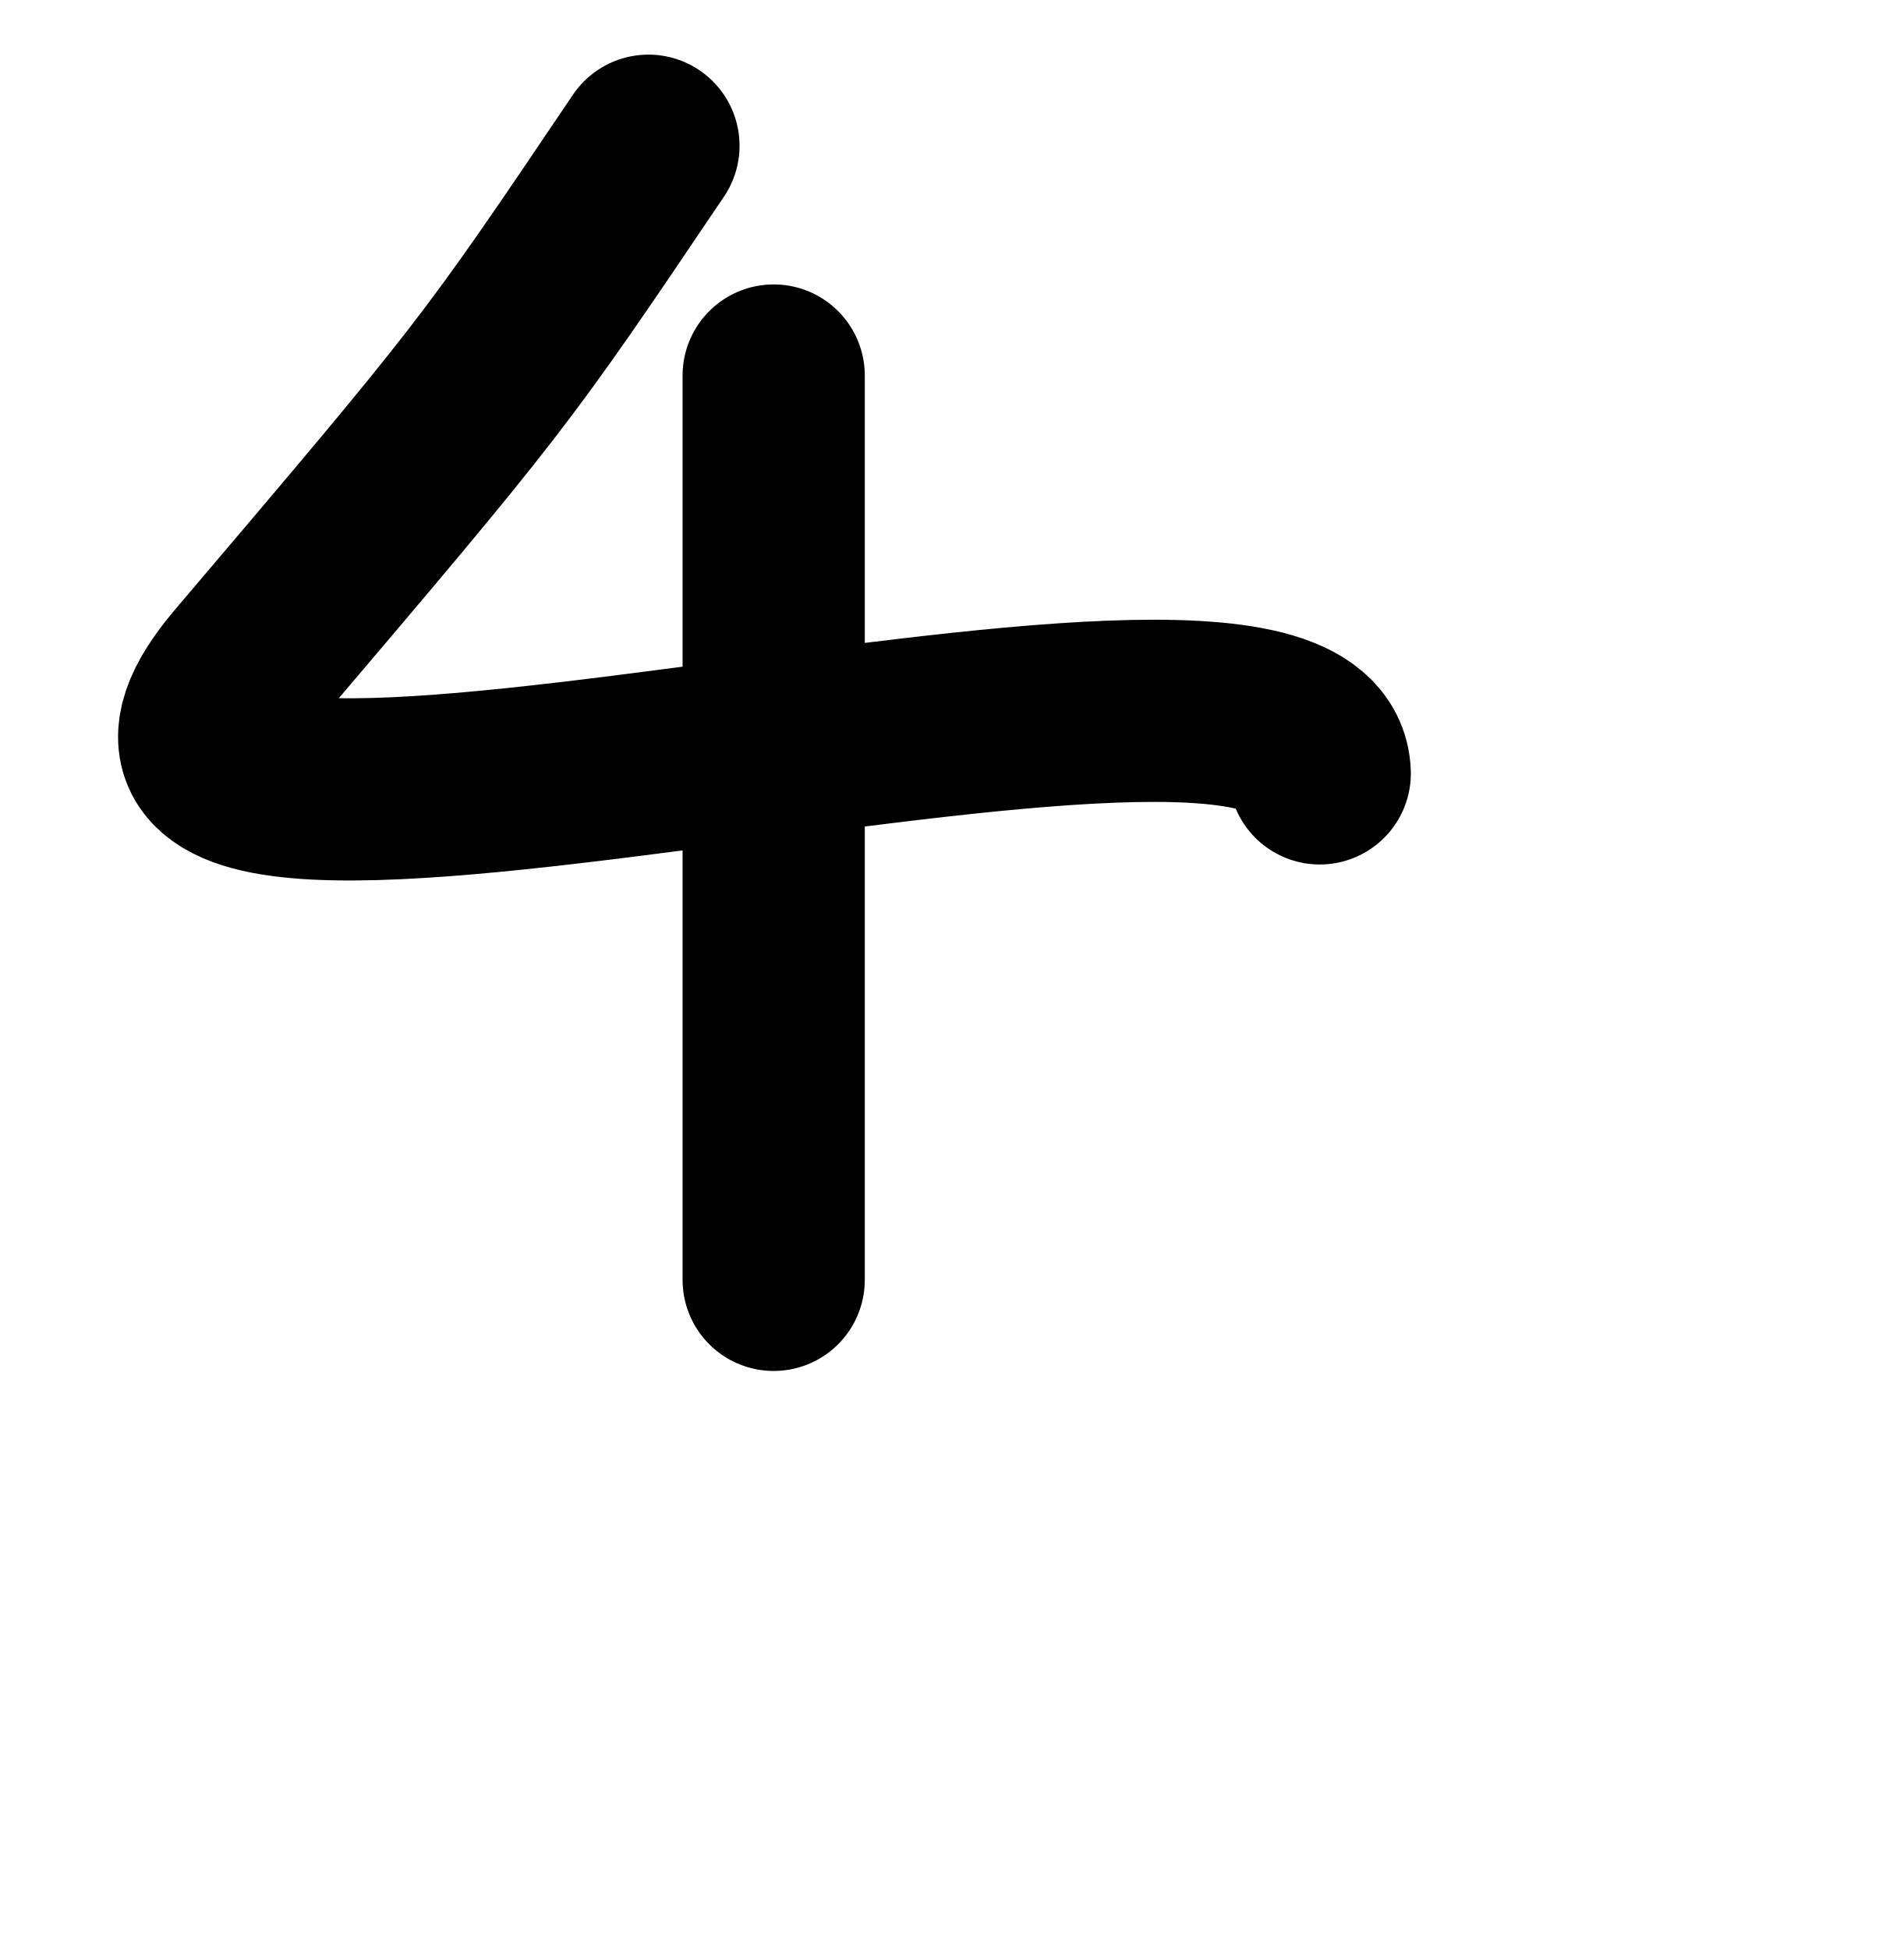
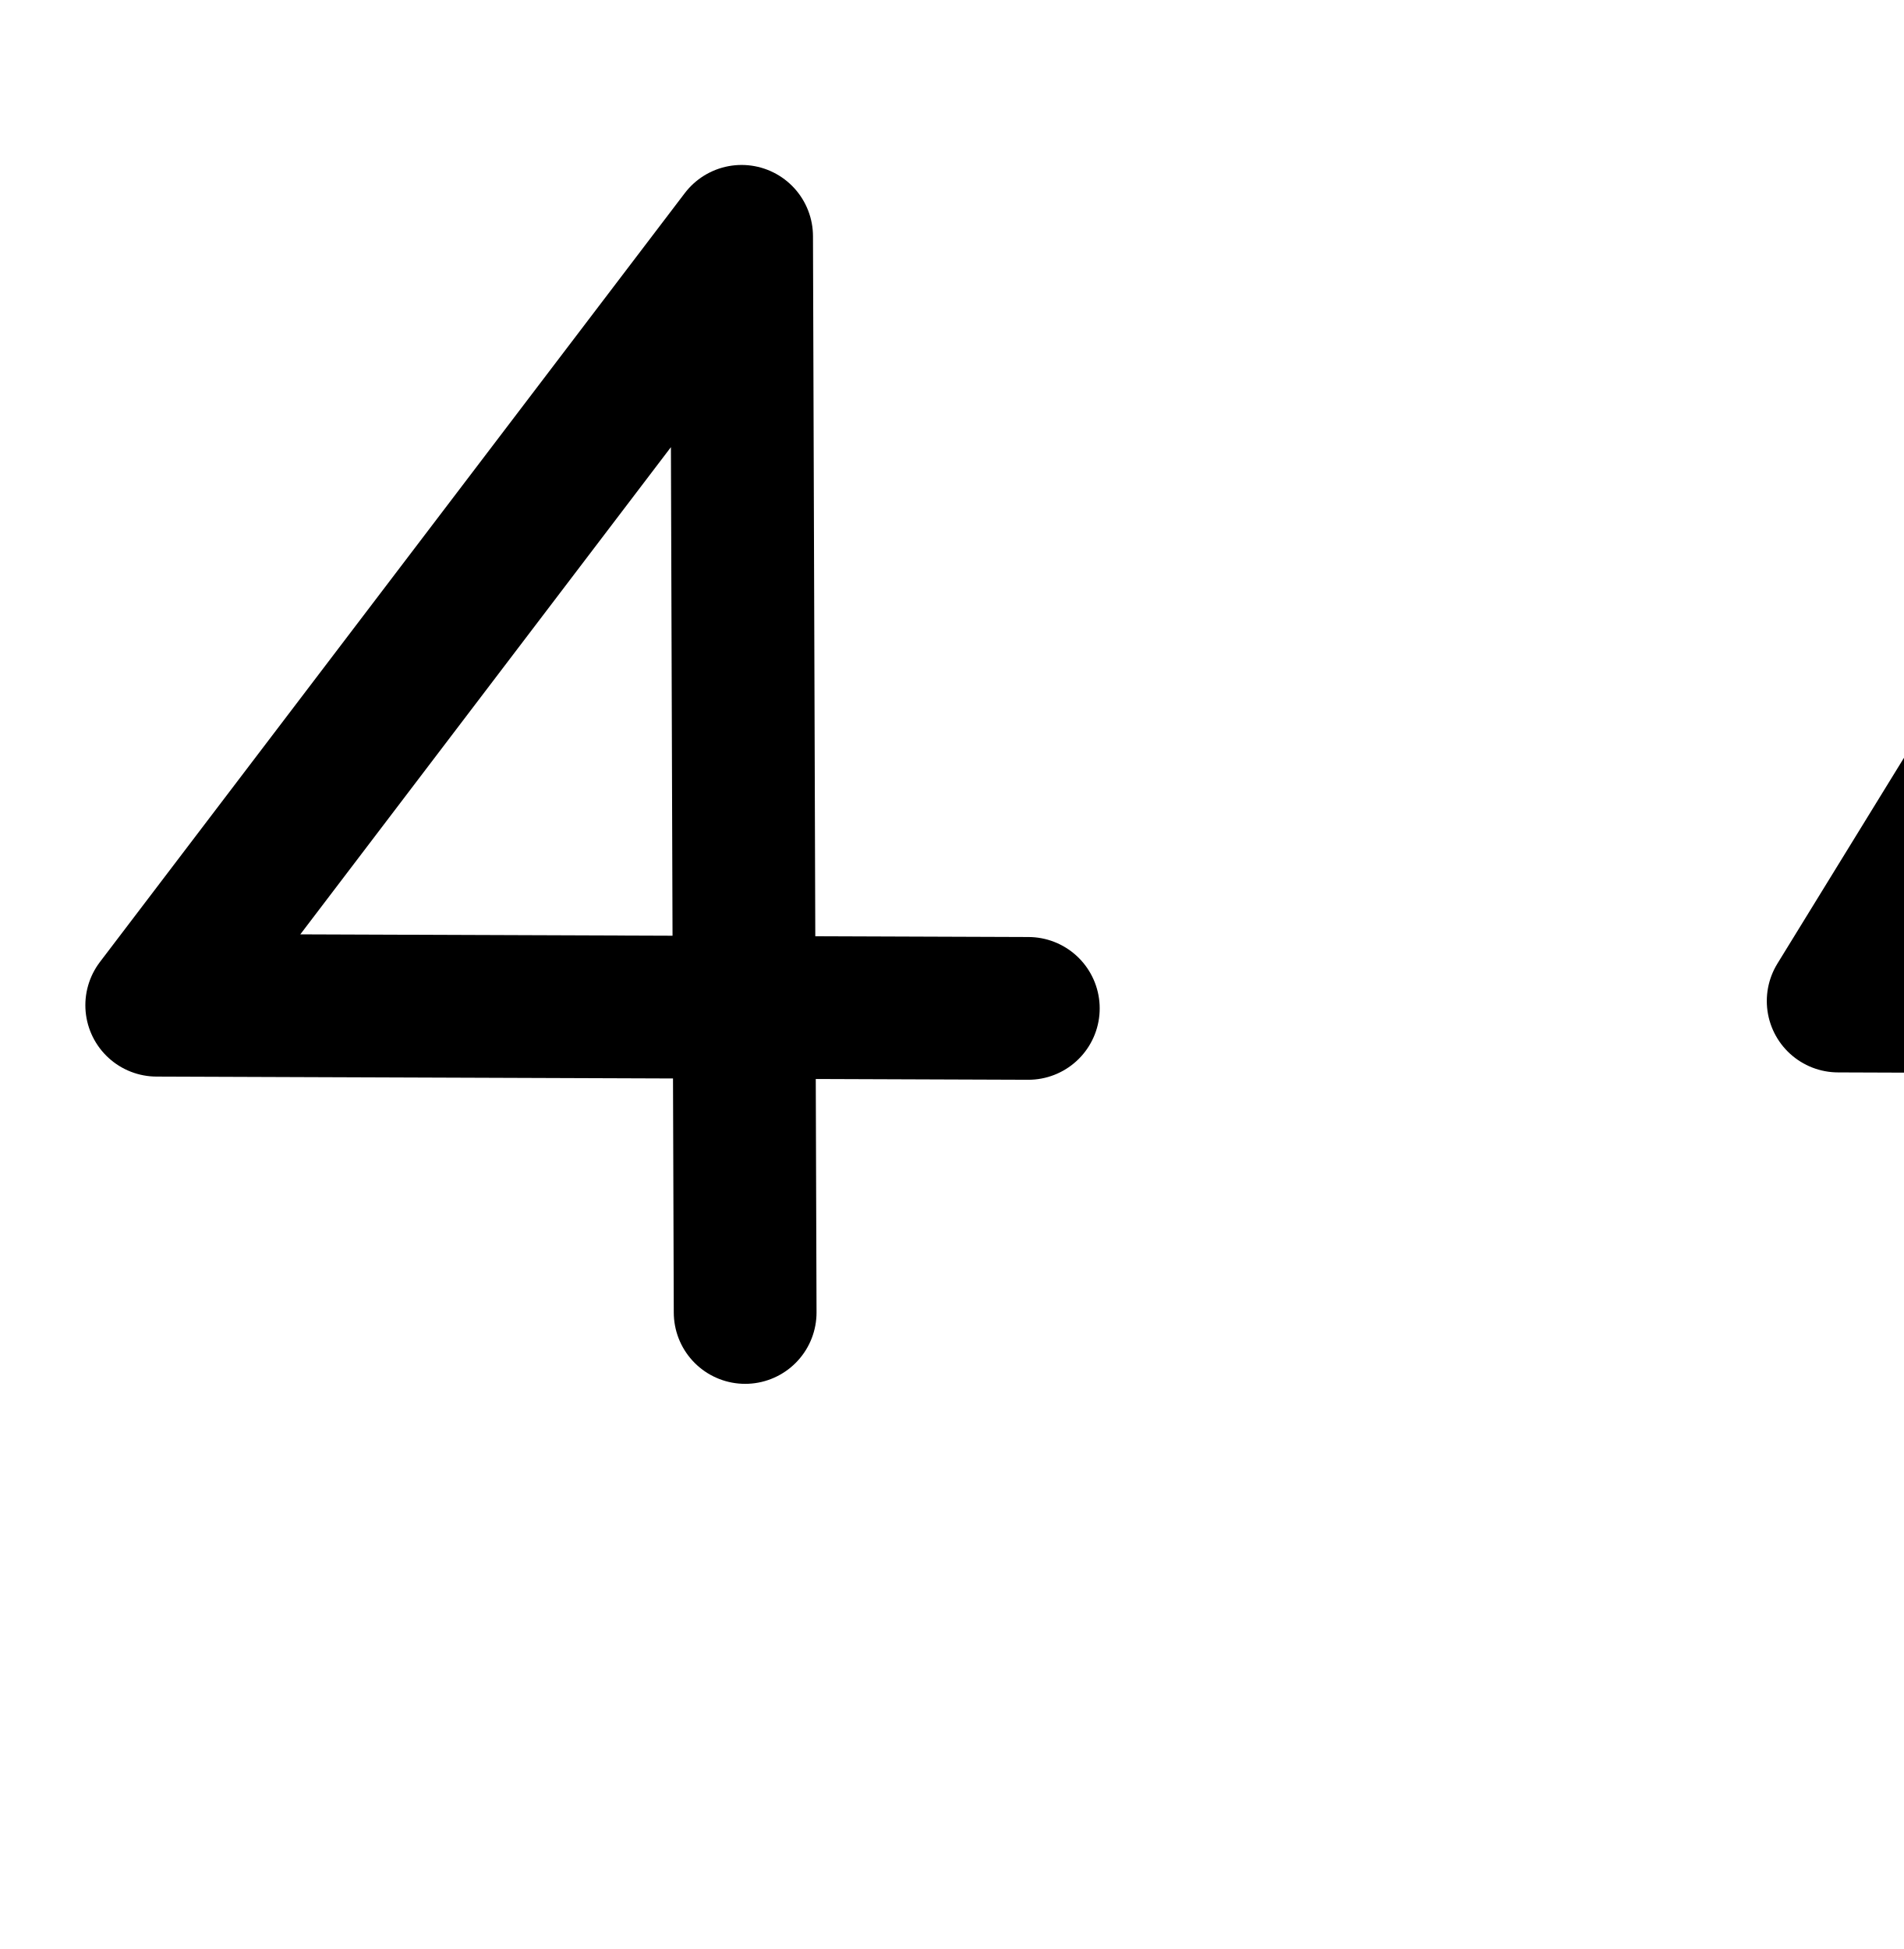
<svg xmlns="http://www.w3.org/2000/svg" width="2000" height="2048" id="svg2992" version="1.1">
-   <defs id="defs5498" />
+   <defs id="defs5498">
+     </defs>
  <g id="layer1" transform="translate(0,1048)">
-     <path style="fill:none;fill-rule:evenodd;stroke:#000000;stroke-width:191.448;stroke-linecap:round;stroke-linejoin:round;stroke-miterlimit:4;stroke-dasharray:none;stroke-opacity:1" d="M 681.293,-894.872 C 518.418,-653.4 518.418,-653.4 256.527,-345.056 -22.469,-16.571 1378.085,-457.863 1386.617,-235.323" id="path10969" />
-     <path style="fill:none;fill-rule:evenodd;stroke:#000000;stroke-width:191.448;stroke-linecap:round;stroke-linejoin:round;stroke-miterlimit:4;stroke-dasharray:none;stroke-opacity:1" d="m 812.884,-653.4 c 0,950.273 0,950.273 0,950.273" id="path11028" />
+     <g id="g4139" transform="matrix(0.8881351,0,0,-0.8881351,178.0272,406.7912)">
+       <path style="fill:none;fill-rule:evenodd;stroke:#000000;stroke-width:168.893;stroke-linecap:round;stroke-linejoin:round;stroke-miterlimit:4;stroke-dasharray:none;stroke-opacity:1" d="M 681.079,85.187 676.873,1358.417 -15.035,448.718 1016.059,444.951" id="path4151" />
+       <path style="color:#000000;font-style:normal;font-variant:normal;font-weight:normal;font-stretch:normal;font-size:medium;line-height:normal;font-family:sans-serif;text-indent:0;text-align:start;text-decoration:none;text-decoration-line:none;text-decoration-style:solid;text-decoration-color:#000000;letter-spacing:normal;word-spacing:normal;text-transform:none;direction:ltr;block-progression:tb;writing-mode:lr-tb;baseline-shift:baseline;text-anchor:start;white-space:normal;clip-rule:nonzero;display:inline;overflow:visible;visibility:visible;opacity:1;isolation:auto;mix-blend-mode:normal;color-interpolation:sRGB;color-interpolation-filters:linearRGB;solid-color:#000000;solid-opacity:1;fill:#000000;fill-opacity:1;fill-rule:evenodd;stroke:none;stroke-width:168.893;stroke-linecap:round;stroke-linejoin:round;stroke-miterlimit:4;stroke-dasharray:none;stroke-dashoffset:0;stroke-opacity:1;color-rendering:auto;image-rendering:auto;shape-rendering:auto;text-rendering:auto;enable-background:accumulate" d="m -809.752,6.084 a 84.455,84.455 0 0 0 -83.457,85.365 l -0.916,277.131 -611.061,2.232 a 84.455,84.455 0 0 0 -66.904,135.568 l 691.906,909.699 a 84.455,84.455 0 0 0 151.66,-50.844 l 2.736,-828.377 252.312,-0.922 a 84.455,84.455 0 1 0 -0.617,-168.891 l -251.137,0.918 0.912,-275.957 A 84.455,84.455 0 0 0 -809.752,6.084 Z m -84.932,531.393 -1.908,578.043 -438.43,-576.434 440.338,-1.609 z" id="path4151-4" />
+       <path style="fill:none;fill-rule:evenodd;stroke:#000000;stroke-width:168.893;stroke-linecap:round;stroke-linejoin:round;stroke-miterlimit:4;stroke-dasharray:none;stroke-opacity:1" d="m 2670.253,90.13 -0.699,357.809 m -140.294,908.406 -555.12,-902.684 1031.094,-3.766" id="path4151-9-2" />
+       <path style="color:#000000;font-style:normal;font-variant:normal;font-weight:normal;font-stretch:normal;font-size:medium;line-height:normal;font-family:sans-serif;text-indent:0;text-align:start;text-decoration:none;text-decoration-line:none;text-decoration-style:solid;text-decoration-color:#000000;letter-spacing:normal;word-spacing:normal;text-transform:none;direction:ltr;block-progression:tb;writing-mode:lr-tb;baseline-shift:baseline;text-anchor:start;white-space:normal;clip-rule:nonzero;display:inline;overflow:visible;visibility:visible;opacity:1;isolation:auto;mix-blend-mode:normal;color-interpolation:sRGB;color-interpolation-filters:linearRGB;solid-color:#000000;solid-opacity:1;fill:#000000;fill-opacity:1;fill-rule:evenodd;stroke:none;stroke-width:168.893;stroke-linecap:round;stroke-linejoin:round;stroke-miterlimit:4;stroke-dasharray:none;stroke-dashoffset:0;stroke-opacity:1;color-rendering:auto;image-rendering:auto;shape-rendering:auto;text-rendering:auto;enable-background:accumulate" d="m 2939.377,-1833.07 a 84.455,84.455 0 0 0 -83.342,85.477 l -0.541,277.018 -611.434,2.232 a 84.455,84.455 0 0 0 -71.625,128.682 l 555.119,902.686 a 84.455,84.455 0 1 0 143.867,-88.473 L 2395.1,-1300 l 880.67,-3.219 a 84.455,84.455 0 1 0 -0.615,-168.891 l -250.766,0.916 0.539,-276.07 a 84.455,84.455 0 0 0 -85.551,-85.807 z" id="path4151-9-2-0" />
+     </g>
  </g>
</svg>
